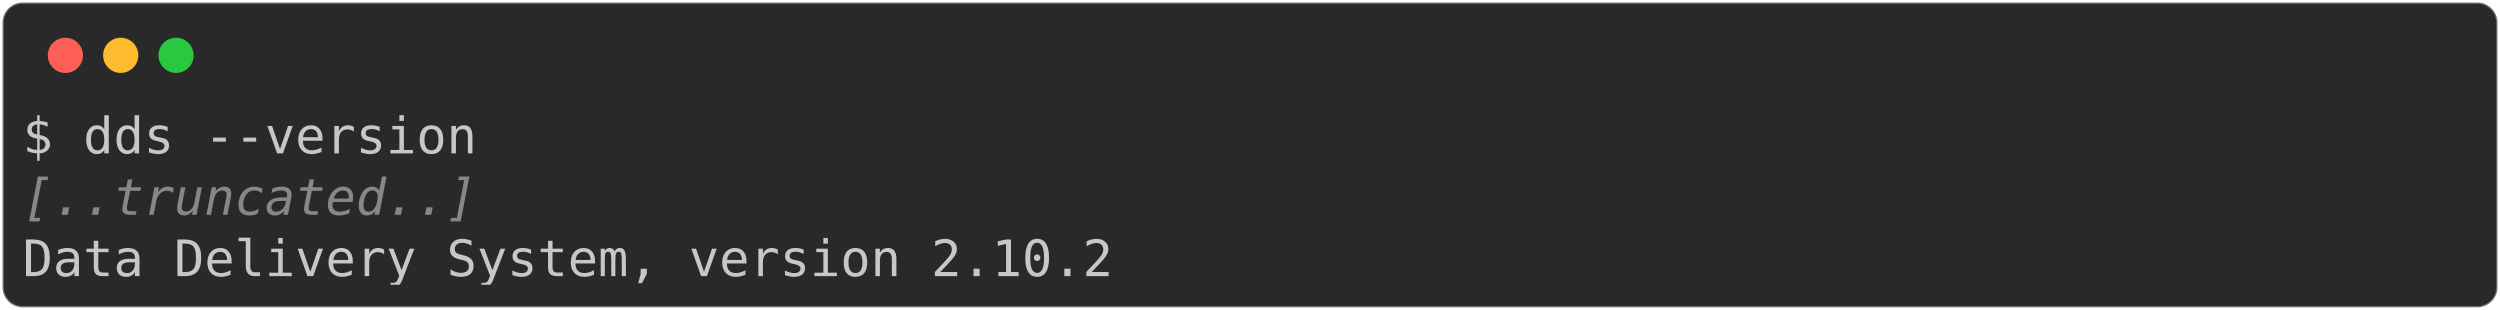
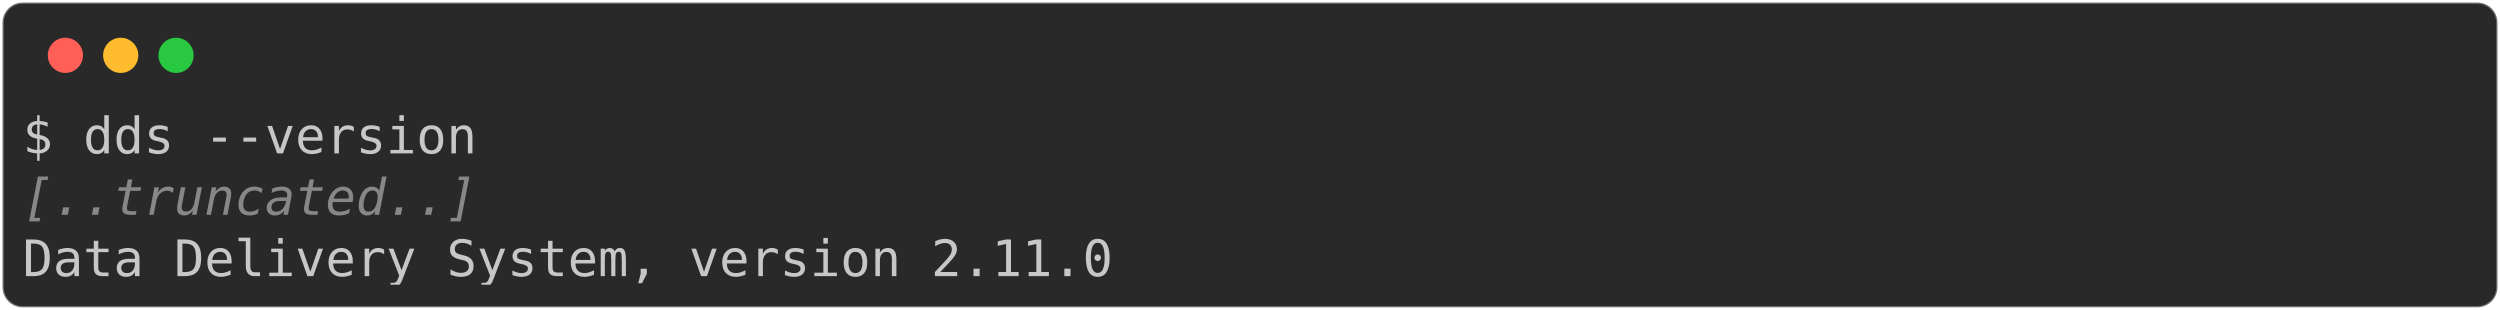
<svg xmlns="http://www.w3.org/2000/svg" class="rich-terminal" viewBox="0 0 994 123.2">
  <style>

    @font-face {
        font-family: "Fira Code";
        src: local("FiraCode-Regular"),
                url("https://cdnjs.cloudflare.com/ajax/libs/firacode/6.2.0/woff2/FiraCode-Regular.woff2") format("woff2"),
                url("https://cdnjs.cloudflare.com/ajax/libs/firacode/6.2.0/woff/FiraCode-Regular.woff") format("woff");
        font-style: normal;
        font-weight: 400;
    }
    @font-face {
        font-family: "Fira Code";
        src: local("FiraCode-Bold"),
                url("https://cdnjs.cloudflare.com/ajax/libs/firacode/6.2.0/woff2/FiraCode-Bold.woff2") format("woff2"),
                url("https://cdnjs.cloudflare.com/ajax/libs/firacode/6.2.0/woff/FiraCode-Bold.woff") format("woff");
        font-style: bold;
        font-weight: 700;
    }

-     .terminal-2441754558-matrix {
+     .terminal-2440837053-matrix {
        font-family: Fira Code, monospace;
        font-size: 20px;
        line-height: 24.4px;
        font-variant-east-asian: full-width;
    }

-     .terminal-2441754558-title {
+     .terminal-2440837053-title {
        font-size: 18px;
        font-weight: bold;
        font-family: arial;
    }

-     .terminal-2441754558-r1 { fill: #c5c8c6 }
- .terminal-2441754558-r2 { fill: #868887;font-style: italic; }
+     .terminal-2440837053-r1 { fill: #c5c8c6 }
+ .terminal-2440837053-r2 { fill: #868887;font-style: italic; }
    </style>
  <defs>
-     <clipPath id="terminal-2441754558-clip-terminal">
+     <clipPath id="terminal-2440837053-clip-terminal">
      <rect x="0" y="0" width="975.0" height="72.2" />
    </clipPath>
-     <clipPath id="terminal-2441754558-line-0">
+     <clipPath id="terminal-2440837053-line-0">
      <rect x="0" y="1.5" width="976" height="24.65" />
    </clipPath>
-     <clipPath id="terminal-2441754558-line-1">
+     <clipPath id="terminal-2440837053-line-1">
      <rect x="0" y="25.9" width="976" height="24.65" />
    </clipPath>
  </defs>
  <rect fill="#292929" stroke="rgba(255,255,255,0.35)" stroke-width="1" x="1" y="1" width="992" height="121.2" rx="8" />
  <g transform="translate(26,22)">
    <circle cx="0" cy="0" r="7" fill="#ff5f57" />
    <circle cx="22" cy="0" r="7" fill="#febc2e" />
    <circle cx="44" cy="0" r="7" fill="#28c840" />
  </g>
-   <g transform="translate(9, 41)" clip-path="url(#terminal-2441754558-clip-terminal)">
-     <g class="terminal-2441754558-matrix">
-       <text class="terminal-2441754558-r1" x="0" y="20" textLength="183" clip-path="url(#terminal-2441754558-line-0)">$ dds --version</text>
-       <text class="terminal-2441754558-r1" x="976" y="20" textLength="12.2" clip-path="url(#terminal-2441754558-line-0)">
+   <g transform="translate(9, 41)" clip-path="url(#terminal-2440837053-clip-terminal)">
+     <g class="terminal-2440837053-matrix">
+       <text class="terminal-2440837053-r1" x="0" y="20" textLength="183" clip-path="url(#terminal-2440837053-line-0)">$ dds --version</text>
+       <text class="terminal-2440837053-r1" x="976" y="20" textLength="12.2" clip-path="url(#terminal-2440837053-line-0)">
</text>
-       <text class="terminal-2441754558-r2" x="0" y="44.4" textLength="183" clip-path="url(#terminal-2441754558-line-1)">[..truncated..]</text>
-       <text class="terminal-2441754558-r1" x="976" y="44.4" textLength="12.2" clip-path="url(#terminal-2441754558-line-1)">
+       <text class="terminal-2440837053-r2" x="0" y="44.4" textLength="183" clip-path="url(#terminal-2440837053-line-1)">[..truncated..]</text>
+       <text class="terminal-2440837053-r1" x="976" y="44.4" textLength="12.2" clip-path="url(#terminal-2440837053-line-1)">
</text>
-       <text class="terminal-2441754558-r1" x="0" y="68.8" textLength="439.2" clip-path="url(#terminal-2441754558-line-2)">Data Delivery System, version 2.10.2</text>
-       <text class="terminal-2441754558-r1" x="976" y="68.8" textLength="12.2" clip-path="url(#terminal-2441754558-line-2)">
+       <text class="terminal-2440837053-r1" x="0" y="68.8" textLength="439.2" clip-path="url(#terminal-2440837053-line-2)">Data Delivery System, version 2.11.0</text>
+       <text class="terminal-2440837053-r1" x="976" y="68.8" textLength="12.2" clip-path="url(#terminal-2440837053-line-2)">
</text>
    </g>
  </g>
</svg>
